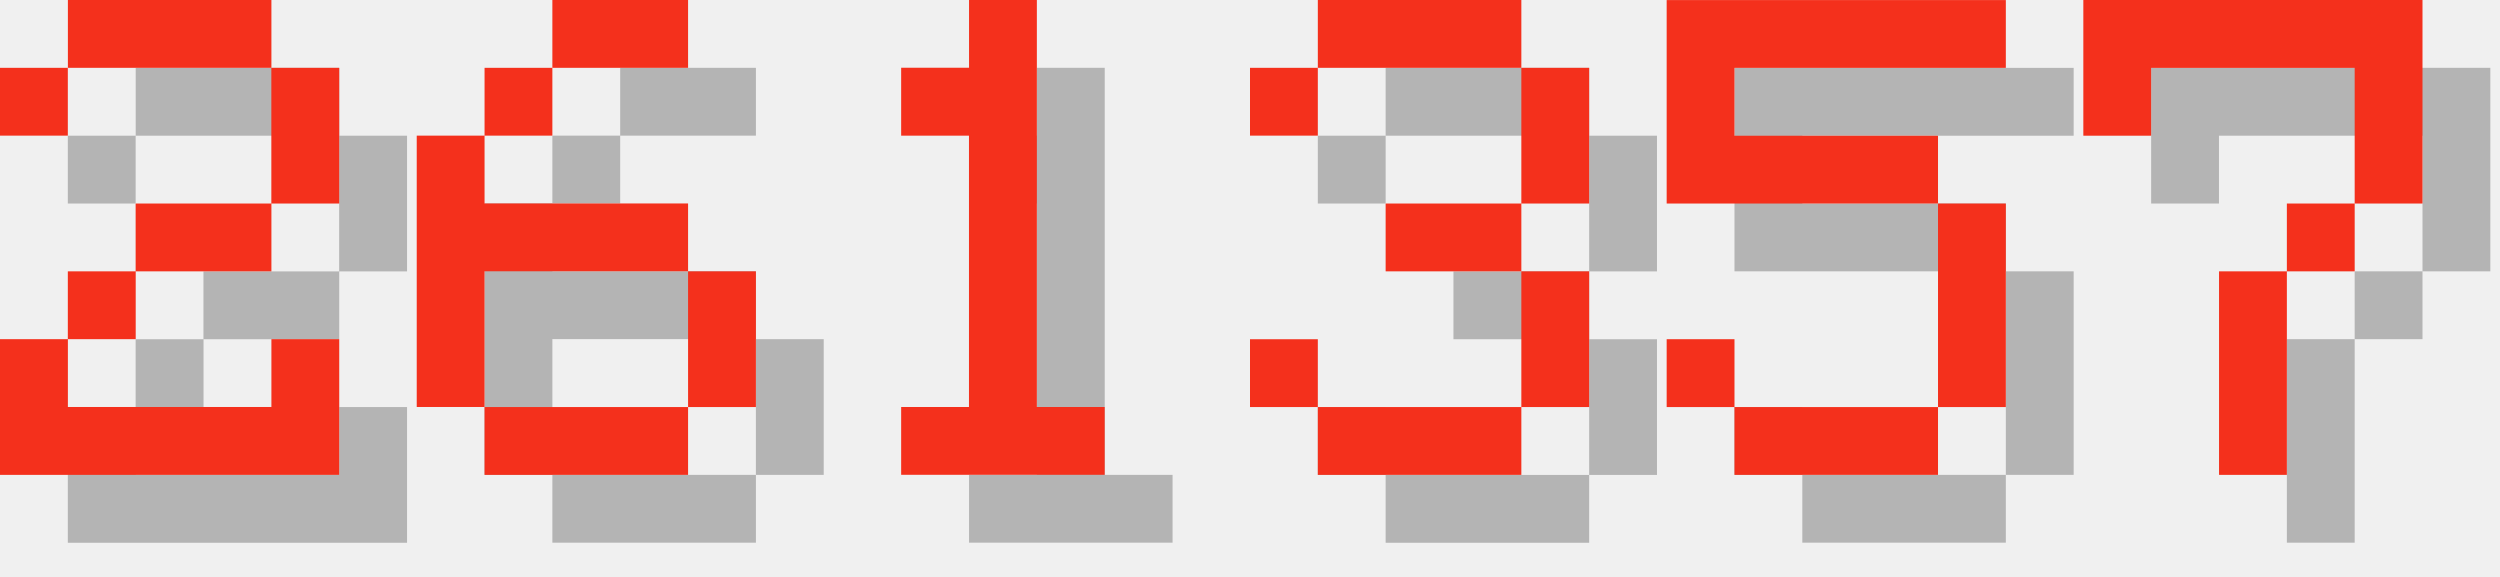
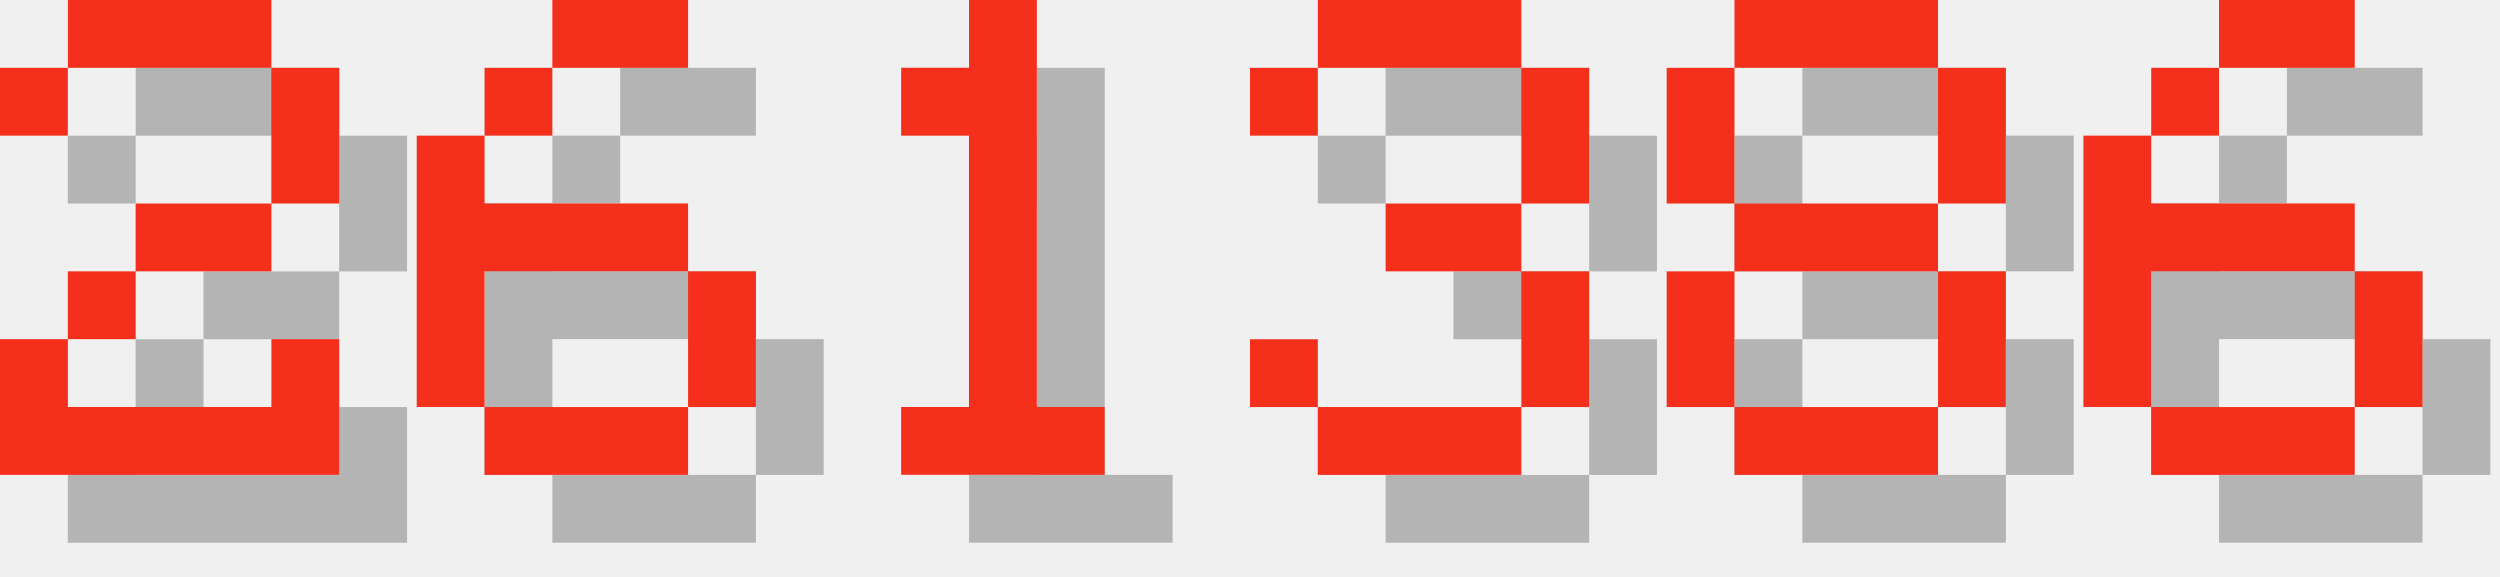
<svg xmlns="http://www.w3.org/2000/svg" version="1.1" width="156.0" height="36">
  <style>
        .text-foreground {
            fill: #F4301C;
        }
        .text-shadow {
            fill: #000000;
            fill-opacity: 0.25;
        }
    </style>
  <g class="digit" id="digit_2" transform="translate(0.0, 0), scale(4)">
    <path id="digit_2_shadow" class="text-shadow" d="m1.058 2.117v1.058h1.058v-1.058h3.175v2.117h-2.117v1.058h-1.058v1.058h-1.058v2.117h5.292v-2.117h-1.058v1.058h-3.175v-1.058h1.058v-1.058h2.117v-1.058h1.058v-2.117h-1.058v-1.058h-3.175v1.058h-1.058z" fill-opacity=".5" style="paint-order:stroke fill markers" />
    <path id="digit_2_fg" class="text-foreground" d="m0 1.058v1.058h1.058v-1.058h3.175v2.117h-2.117v1.058h-1.058v1.058h-1.058v2.117h5.292v-2.117h-1.058v1.058h-3.175v-1.058h1.058v-1.058h2.117v-1.058h1.058v-2.117h-1.058v-1.058h-3.175v1.058h-1.058z" fill="#fff" style="paint-order:stroke fill markers" />
  </g>
  <g class="digit" id="digit_6" transform="translate(26.0, 0), scale(4)">
    <path id="digit_6_shadow" class="text-shadow" d="m3.175 1.058v1.058h2.117v-1.058h-2.117zm0 1.058h-1.058v1.058h1.058v-1.058zm-1.058 1.058h-1.058v4.233h1.058v-2.117h3.175v-1.058h-3.175v-1.058zm3.175 2.117v2.117h1.058v-2.117h-1.058zm0 2.117h-3.175v1.058h3.175v-1.058z" fill-opacity=".5" style="paint-order:stroke fill markers" />
    <path id="digit_6_fg" class="text-foreground" d="m2.117 0v1.058h2.117v-1.058h-2.117zm0 1.058h-1.058v1.058h1.058v-1.058zm-1.058 1.058h-1.058v4.233h1.058v-2.117h3.175v-1.058h-3.175v-1.058zm3.175 2.117v2.117h1.058v-2.117h-1.058zm0 2.117h-3.175v1.058h3.175v-1.058z" fill="#fff" style="paint-order:stroke fill markers" />
  </g>
  <g class="digit" id="digit_1" transform="translate(52.0, 0), scale(4)">
    <path id="digit_1_shadow" class="text-shadow" d="m2.117 2.117v1.058h1.058v4.233h-1.058v1.058h3.175v-1.058h-1.058v-6.35h-1.058v1.058h-1.058z" fill-opacity=".5" style="paint-order:stroke fill markers" />
    <path id="digit_1_fg" class="text-foreground" d="m1.058 1.058v1.058h1.058v4.233h-1.058v1.058h3.175v-1.058h-1.058v-6.35h-1.058v1.058h-1.058z" fill="#fff" style="paint-order:stroke fill markers" />
  </g>
  <g class="digit" id="digit_3" transform="translate(78.0, 0), scale(4)">
    <path id="digit_3_shadow" class="text-shadow" d="m1.058 2.117v1.058h1.058v-1.058h3.175v2.117h-2.117v1.058h2.117v2.117h-3.175v-1.058h-1.058v1.058h1.058v1.058h3.175v-1.058h1.058v-2.117h-1.058v-1.058h1.058v-2.117h-1.058v-1.058h-3.175v1.058h-1.058z" fill-opacity=".5" style="paint-order:stroke fill markers" />
    <path id="digit_3_fg" class="text-foreground" d="m0 1.058v1.058h1.058v-1.058h3.175v2.117h-2.117v1.058h2.117v2.117h-3.175v-1.058h-1.058v1.058h1.058v1.058h3.175v-1.058h1.058v-2.117h-1.058v-1.058h1.058v-2.117h-1.058v-1.058h-3.175v1.058h-1.058z" fill="#fff" style="paint-order:stroke fill markers" />
  </g>
-   <g class="digit" id="digit_5" transform="translate(104.0, 0), scale(4)">
-     <path id="digit_5_shadow" class="text-shadow" d="m1.058 1.058v3.175h4.233v3.175h-3.175v-1.058h-1.058v1.058h1.058v1.058h3.175v-1.058h1.058v-3.175h-1.058v-1.058h-3.175v-1.058h4.233v-1.058h-5.292z" fill-opacity=".5" style="paint-order:stroke fill markers" />
-     <path id="digit_5_fg" class="text-foreground" d="m0 0v3.175h4.233v3.175h-3.175v-1.058h-1.058v1.058h1.058v1.058h3.175v-1.058h1.058v-3.175h-1.058v-1.058h-3.175v-1.058h4.233v-1.058h-5.292z" fill="#fff" style="paint-order:stroke fill markers" />
+   <g class="digit" id="digit_8" transform="translate(104.0, 0), scale(4)">
+     <path id="digit_8_shadow" class="text-shadow" d="m2.117 1.058v1.058h3.175v-1.058h-3.175zm3.175 1.058v2.117h1.058v-2.117h-1.058zm0 2.117h-3.175v1.058h3.175v-1.058zm0 1.058v2.117h1.058v-2.117h-1.058zm0 2.117h-3.175v1.058h3.175v-1.058zm-3.175 0v-2.117h-1.058v2.117h1.058zm0-3.175v-2.117h-1.058v2.117h1.058z" fill-opacity=".5" style="paint-order:stroke fill markers" />
+     <path id="digit_8_fg" class="text-foreground" d="m1.058 0v1.058h3.175v-1.058h-3.175zm3.175 1.058v2.117h1.058v-2.117h-1.058zm0 2.117h-3.175v1.058h3.175v-1.058zm0 1.058v2.117h1.058v-2.117h-1.058zm0 2.117h-3.175v1.058h3.175v-1.058zm-3.175 0v-2.117h-1.058v2.117h1.058zm0-3.175v-2.117h-1.058v2.117h1.058z" fill="#fff" style="paint-order:stroke fill markers" />
  </g>
-   <g class="digit" id="digit_7" transform="translate(130.0, 0), scale(4)">
-     <path id="digit_7_shadow" class="text-shadow" d="m1.058 1.058 2e-6 2.117h1.058v-1.058h3.175v1.058l2e-7 1.058h-1.058v1.058h-1.058l4e-7 3.175 1.058 1e-7v-3.175h1.058v-1.058h1.058l5e-7 -1.058v-2.117z" fill-opacity=".5" style="paint-order:stroke fill markers" />
-     <path id="digit_7_fg" class="text-foreground" d="m0 0 2e-6 2.117h1.058v-1.058h3.175v1.058l2e-7 1.058h-1.058v1.058h-1.058l4e-7 3.175 1.058 1e-7v-3.175h1.058v-1.058h1.058l5e-7 -1.058v-2.117z" fill="#fff" style="paint-order:stroke fill markers" />
+   <g class="digit" id="digit_6" transform="translate(130.0, 0), scale(4)">
+     <path id="digit_6_shadow" class="text-shadow" d="m3.175 1.058v1.058h2.117v-1.058h-2.117zm0 1.058h-1.058v1.058h1.058v-1.058zm-1.058 1.058h-1.058v4.233h1.058v-2.117h3.175v-1.058h-3.175v-1.058zm3.175 2.117v2.117h1.058v-2.117h-1.058zm0 2.117h-3.175v1.058h3.175v-1.058z" fill-opacity=".5" style="paint-order:stroke fill markers" />
+     <path id="digit_6_fg" class="text-foreground" d="m2.117 0v1.058h2.117v-1.058h-2.117zm0 1.058h-1.058v1.058h1.058v-1.058zm-1.058 1.058h-1.058v4.233h1.058v-2.117h3.175v-1.058h-3.175v-1.058zm3.175 2.117v2.117h1.058v-2.117h-1.058zm0 2.117h-3.175v1.058h3.175v-1.058z" fill="#fff" style="paint-order:stroke fill markers" />
  </g>
</svg>
